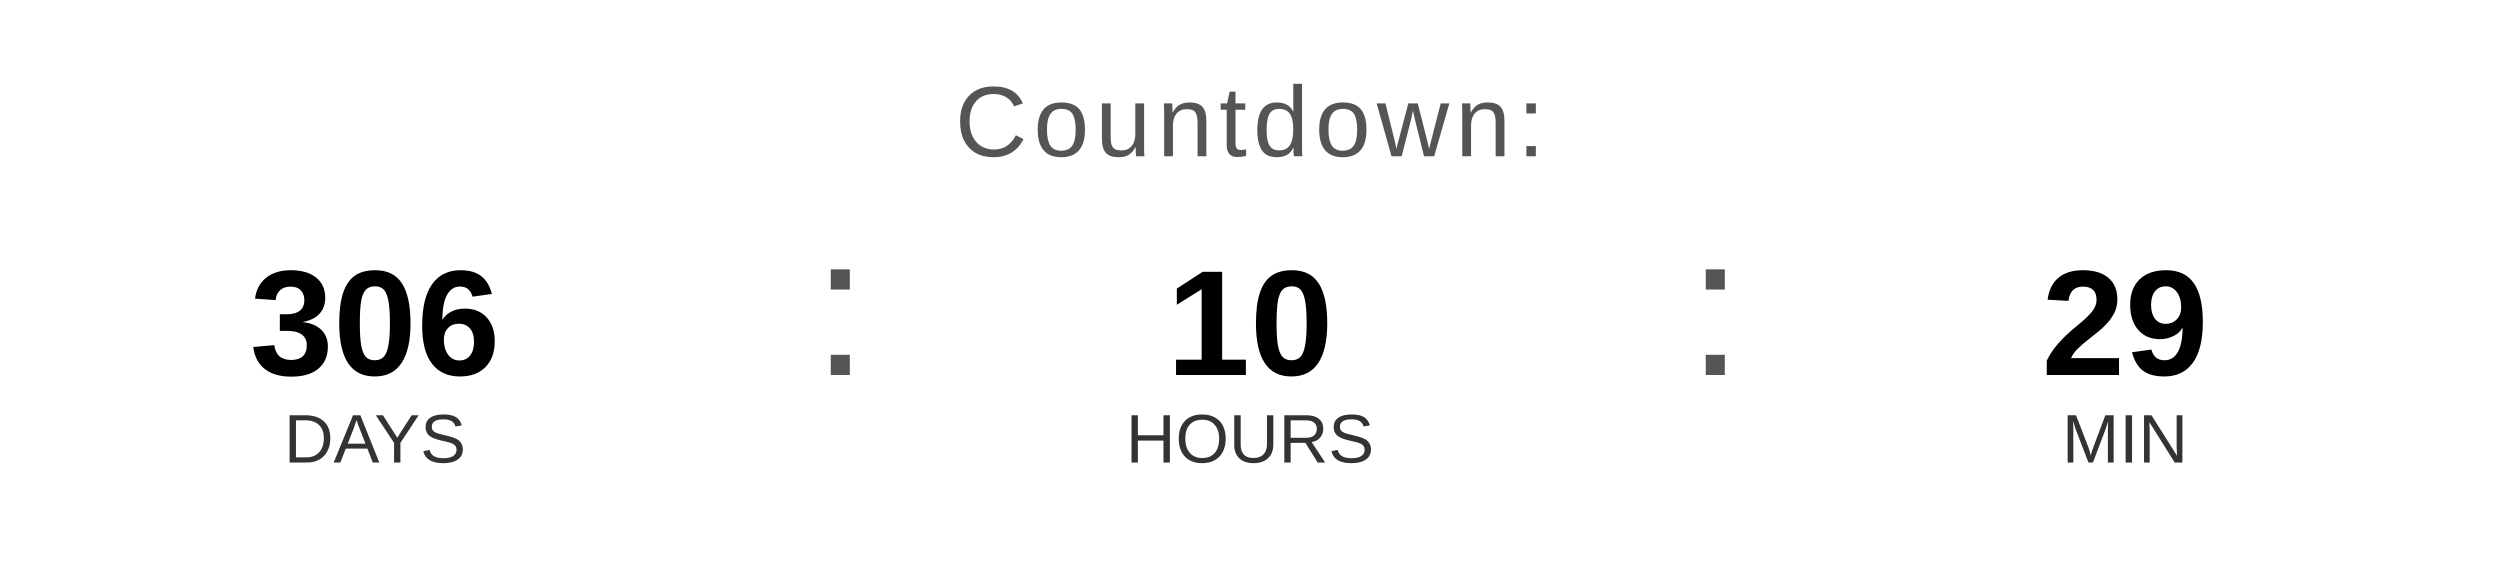
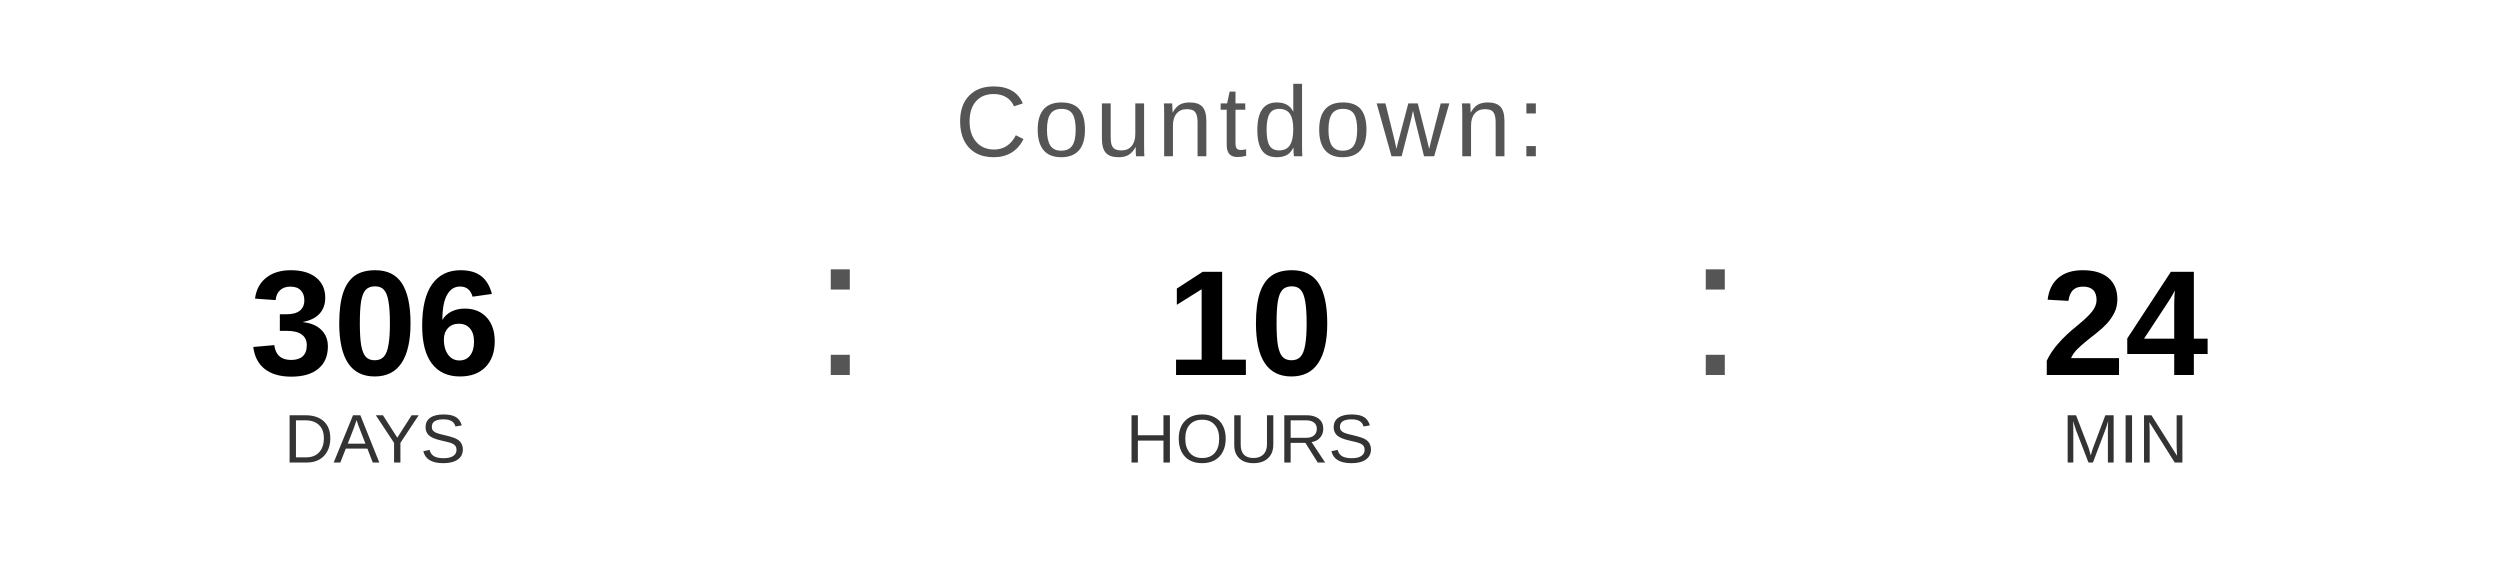
<svg xmlns="http://www.w3.org/2000/svg" width="400" height="90" viewBox="0 0 400 90">
  <text x="200" y="25" font-family="Arial, Helvetica, sans-serif" font-size="16" fill="#555555" text-anchor="middle" letter-spacing="1">
    Countdown:
  </text>
  <text x="60" y="60" font-family="Arial, Helvetica, sans-serif" font-size="24" font-weight="bold" fill="#000000" text-anchor="middle">306</text>
  <text x="60" y="74" font-family="Arial, Helvetica, sans-serif" font-size="11" fill="#333333" text-anchor="middle">DAYS</text>
  <text x="130" y="60" font-family="Arial, sans-serif" font-size="32" fill="#555555">:</text>
  <text x="200" y="60" font-family="Arial, Helvetica, sans-serif" font-size="24" font-weight="bold" fill="#000000" text-anchor="middle">10</text>
  <text x="200" y="74" font-family="Arial, Helvetica, sans-serif" font-size="11" fill="#333333" text-anchor="middle">HOURS</text>
  <text x="270" y="60" font-family="Arial, sans-serif" font-size="32" fill="#555555">:</text>
-   <text x="340" y="60" font-family="Arial, Helvetica, sans-serif" font-size="24" font-weight="bold" fill="#000000" text-anchor="middle">29</text>
+   <text x="340" y="60" font-family="Arial, Helvetica, sans-serif" font-size="24" font-weight="bold" fill="#000000" text-anchor="middle">24</text>
  <text x="340" y="74" font-family="Arial, Helvetica, sans-serif" font-size="11" fill="#333333" text-anchor="middle">MIN</text>
</svg>
